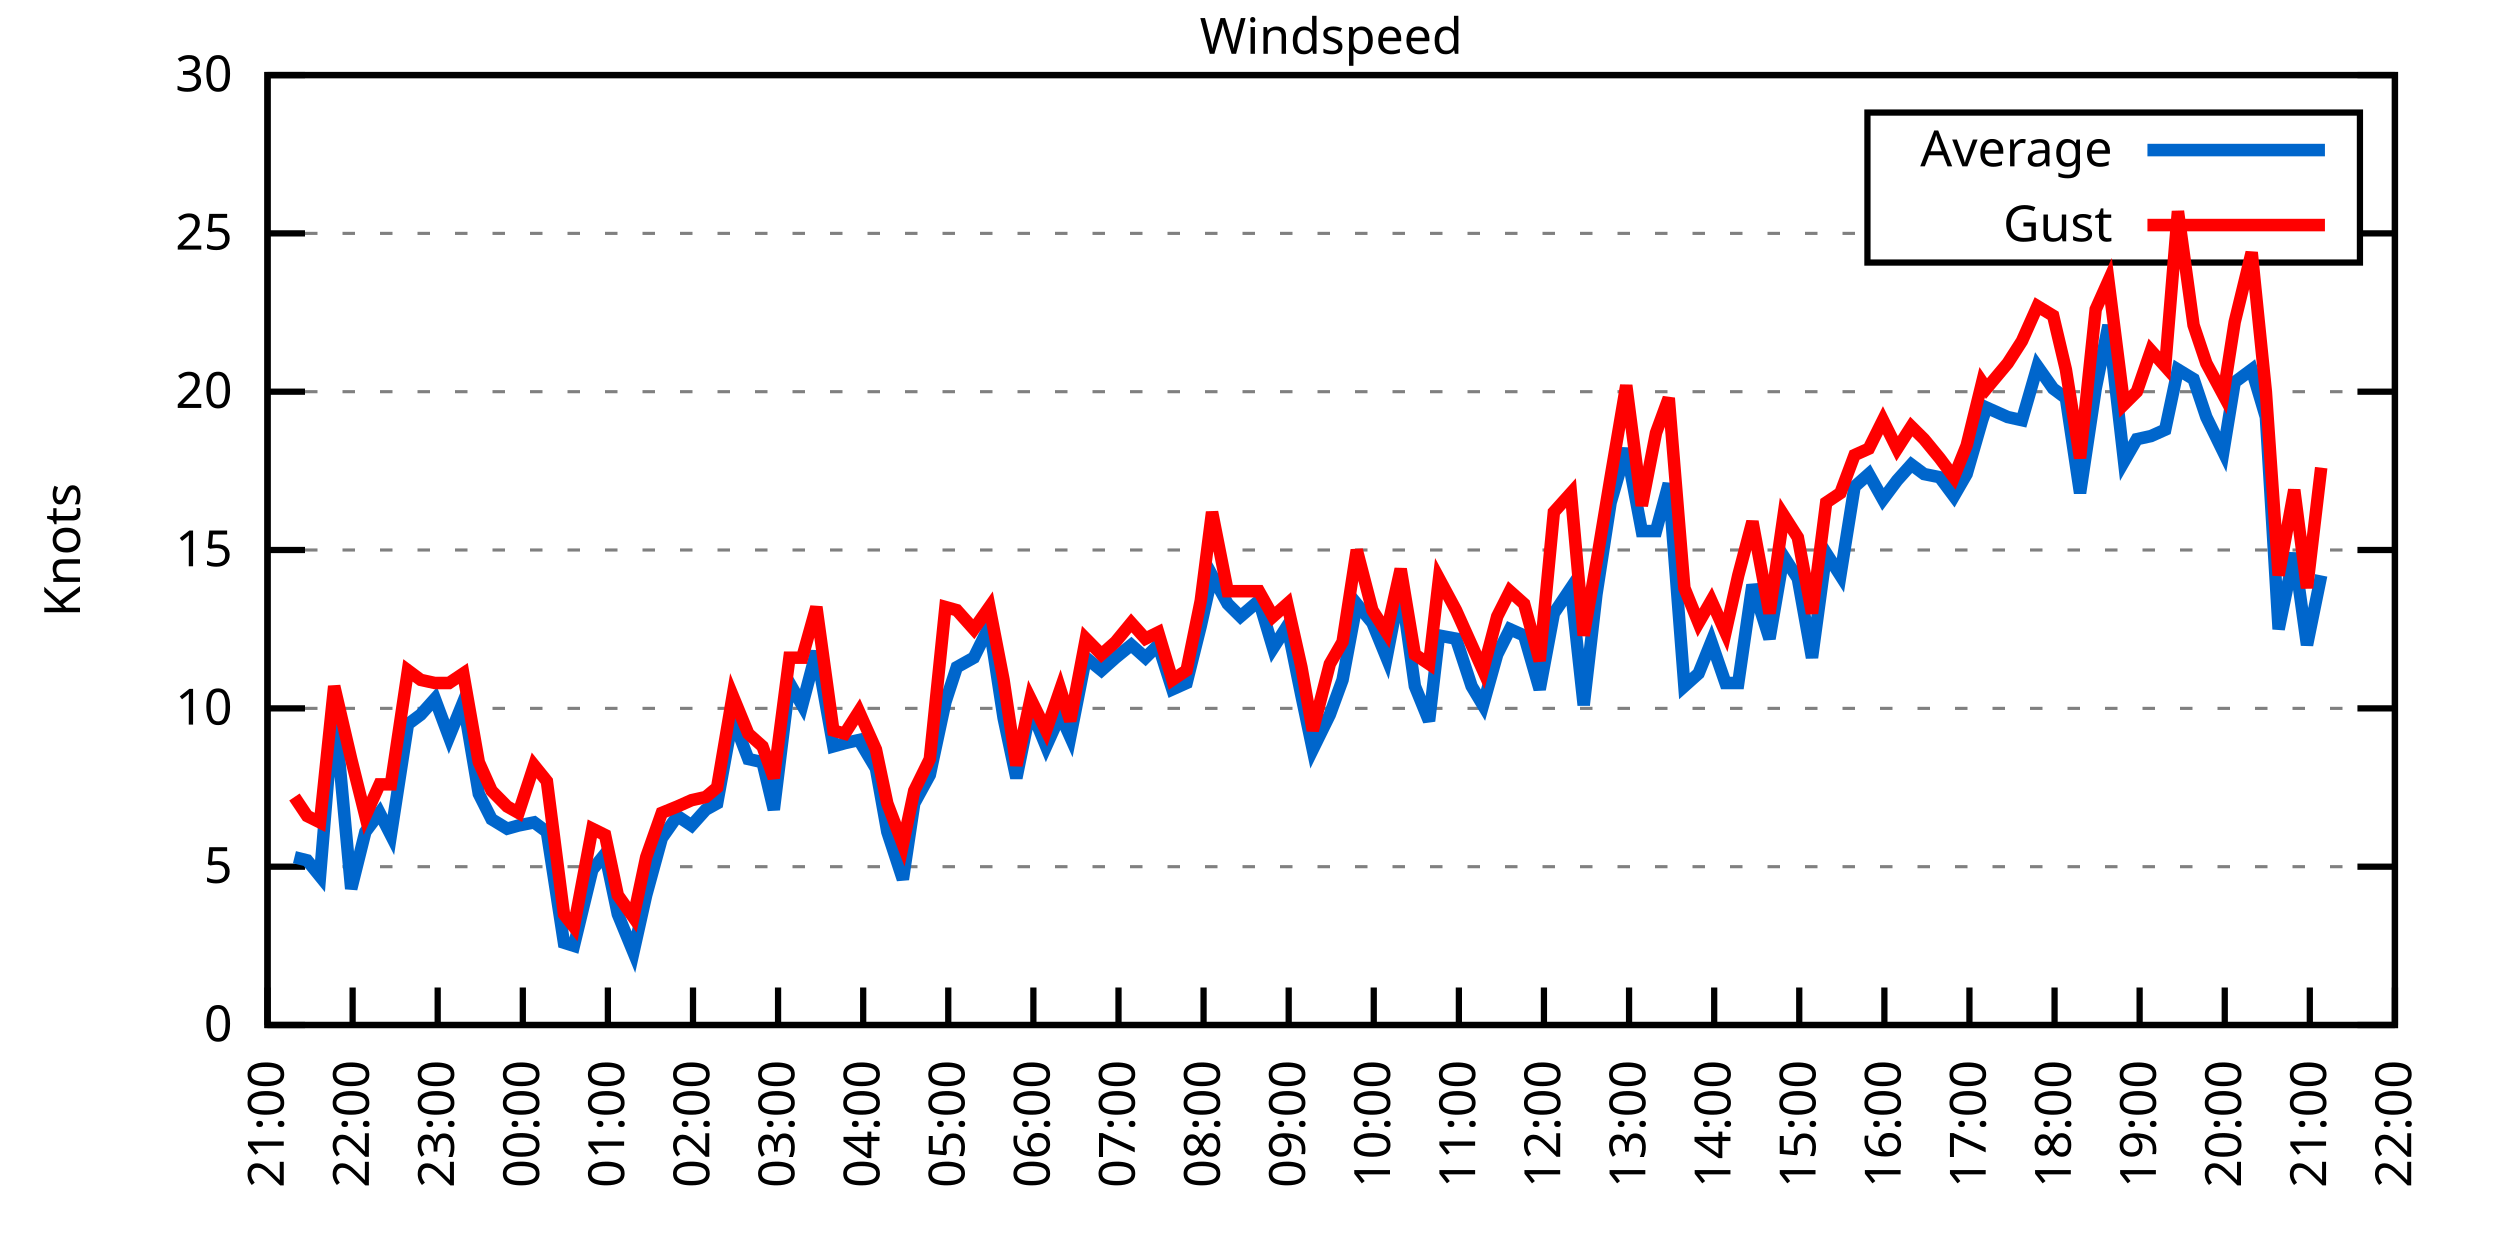
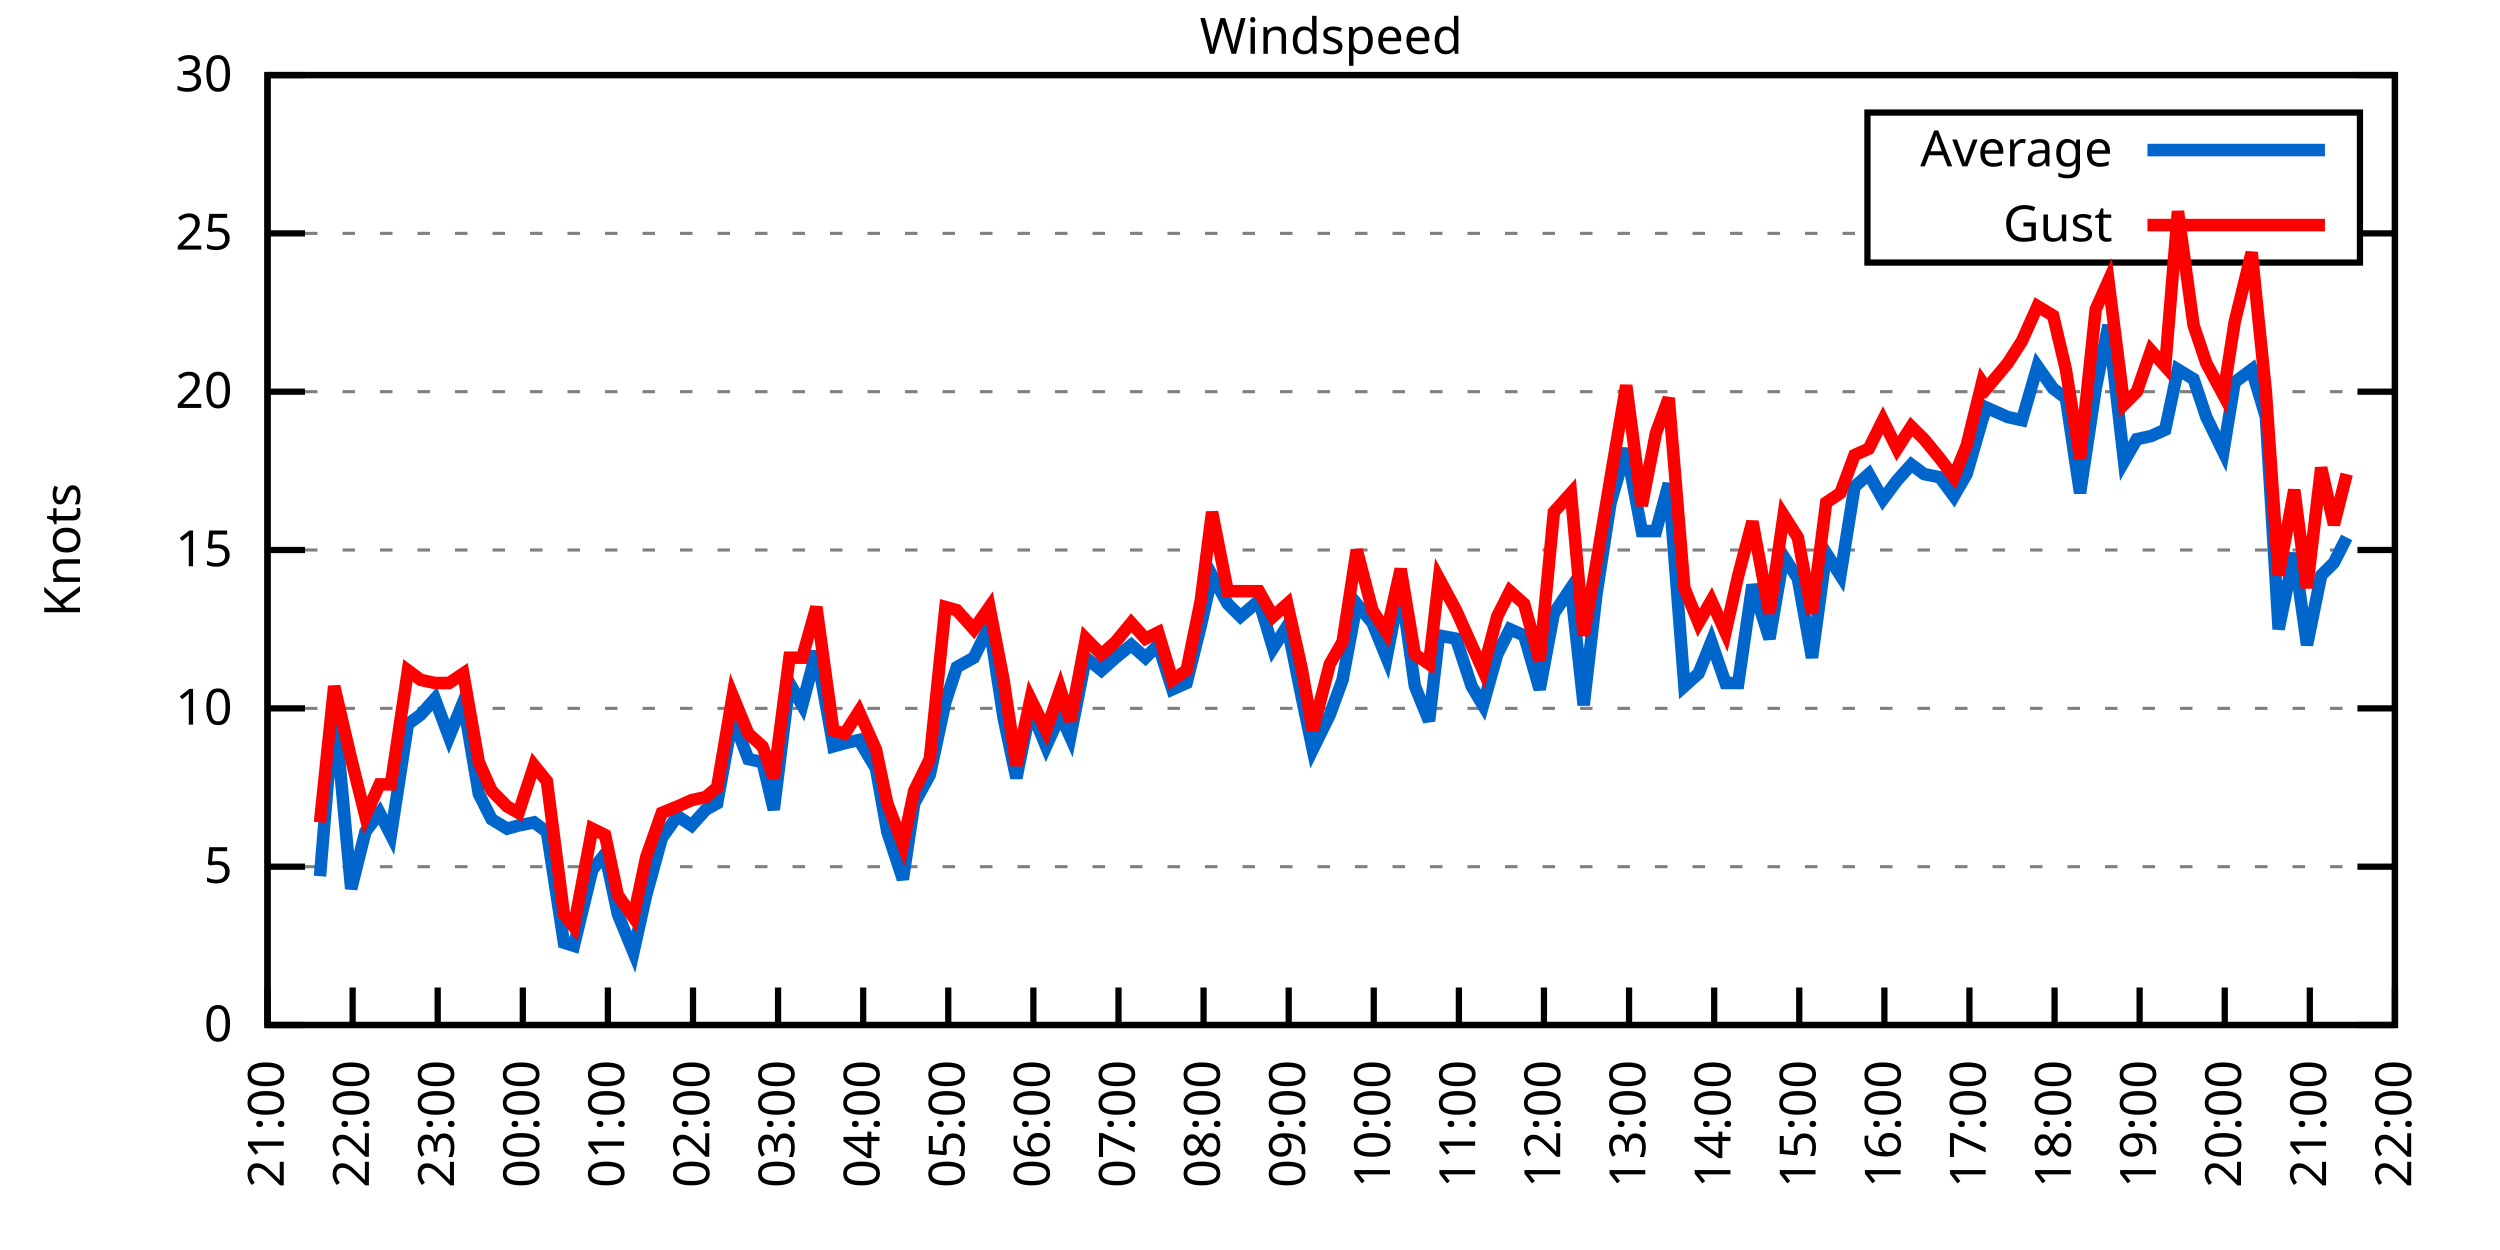
<svg xmlns="http://www.w3.org/2000/svg" xmlns:xlink="http://www.w3.org/1999/xlink" width="400" height="200" viewBox="0 0 400 200">
  <g id="gnuplot_canvas">
    <rect x="0" y="0" width="400" height="200" fill="none" />
    <defs>
      <circle id="gpDot" r="0.5" stroke-width="0.5" stroke="currentColor" />
      <path id="gpPt0" stroke-width="0.333" stroke="currentColor" d="M-1,0 h2 M0,-1 v2" />
      <path id="gpPt1" stroke-width="0.333" stroke="currentColor" d="M-1,-1 L1,1 M1,-1 L-1,1" />
      <path id="gpPt2" stroke-width="0.333" stroke="currentColor" d="M-1,0 L1,0 M0,-1 L0,1 M-1,-1 L1,1 M-1,1 L1,-1" />
      <rect id="gpPt3" stroke-width="0.333" stroke="currentColor" x="-1" y="-1" width="2" height="2" />
      <rect id="gpPt4" stroke-width="0.333" stroke="currentColor" fill="currentColor" x="-1" y="-1" width="2" height="2" />
      <circle id="gpPt5" stroke-width="0.333" stroke="currentColor" cx="0" cy="0" r="1" />
      <use xlink:href="#gpPt5" id="gpPt6" fill="currentColor" stroke="none" />
      <path id="gpPt7" stroke-width="0.333" stroke="currentColor" d="M0,-1.33 L-1.33,0.67 L1.33,0.67 z" />
      <use xlink:href="#gpPt7" id="gpPt8" fill="currentColor" stroke="none" />
      <use xlink:href="#gpPt7" id="gpPt9" stroke="currentColor" transform="rotate(180)" />
      <use xlink:href="#gpPt9" id="gpPt10" fill="currentColor" stroke="none" />
      <use xlink:href="#gpPt3" id="gpPt11" stroke="currentColor" transform="rotate(45)" />
      <use xlink:href="#gpPt11" id="gpPt12" fill="currentColor" stroke="none" />
      <path id="gpPt13" stroke-width="0.333" stroke="currentColor" d="M0,1.330 L1.265,0.411 L0.782,-1.067 L-0.782,-1.076 L-1.265,0.411 z" />
      <use xlink:href="#gpPt13" id="gpPt14" fill="currentColor" stroke="none" />
      <filter id="textbox" filterUnits="objectBoundingBox" x="0" y="0" height="1" width="1">
        <feFlood flood-color="white" flood-opacity="1" result="bgnd" />
        <feComposite in="SourceGraphic" in2="bgnd" operator="atop" />
      </filter>
      <filter id="greybox" filterUnits="objectBoundingBox" x="0" y="0" height="1" width="1">
        <feFlood flood-color="lightgrey" flood-opacity="1" result="grey" />
        <feComposite in="SourceGraphic" in2="grey" operator="atop" />
      </filter>
    </defs>
    <g fill="none" color="white" stroke="currentColor" stroke-width="1.00" stroke-linecap="butt" stroke-linejoin="miter">
</g>
    <g fill="none" color="black" stroke="currentColor" stroke-width="1.00" stroke-linecap="butt" stroke-linejoin="miter">
      <g stroke="none" shape-rendering="crispEdges">
        <polygon fill="rgb(255, 255, 255)" points="42.80,164.00 383.18,164.00 383.18,12.02 42.80,12.02 " />
      </g>
    </g>
    <g fill="none" color="black" stroke="currentColor" stroke-width="1.00" stroke-linecap="butt" stroke-linejoin="miter">
</g>
    <g fill="none" color="black" stroke="black" stroke-width="0.50" stroke-linecap="butt" stroke-linejoin="miter">
</g>
    <g fill="none" color="gray" stroke="currentColor" stroke-width="0.50" stroke-linecap="butt" stroke-linejoin="miter">
      <path stroke="gray" stroke-dasharray="2,4" class="gridline" d="M42.80,164.00 L383.19,164.00  " />
    </g>
    <g fill="none" color="gray" stroke="gray" stroke-width="1.00" stroke-linecap="butt" stroke-linejoin="miter">
</g>
    <g fill="none" color="black" stroke="currentColor" stroke-width="1.00" stroke-linecap="butt" stroke-linejoin="miter">
      <path stroke="black" d="M42.80,164.00 L48.80,164.00 M383.19,164.00 L377.19,164.00  " />
      <g transform="translate(37.20,166.60)" stroke="none" fill="black" font-family="Sans" font-size="8.00" text-anchor="end">
        <text>
          <tspan font-family="Sans"> 0</tspan>
        </text>
      </g>
    </g>
    <g fill="none" color="black" stroke="currentColor" stroke-width="1.00" stroke-linecap="butt" stroke-linejoin="miter">
</g>
    <g fill="none" color="black" stroke="black" stroke-width="0.50" stroke-linecap="butt" stroke-linejoin="miter">
</g>
    <g fill="none" color="gray" stroke="currentColor" stroke-width="0.50" stroke-linecap="butt" stroke-linejoin="miter">
      <path stroke="gray" stroke-dasharray="2,4" class="gridline" d="M42.80,138.67 L383.19,138.67  " />
    </g>
    <g fill="none" color="gray" stroke="gray" stroke-width="1.00" stroke-linecap="butt" stroke-linejoin="miter">
</g>
    <g fill="none" color="black" stroke="currentColor" stroke-width="1.00" stroke-linecap="butt" stroke-linejoin="miter">
      <path stroke="black" d="M42.80,138.67 L48.80,138.67 M383.19,138.67 L377.19,138.67  " />
      <g transform="translate(37.20,141.27)" stroke="none" fill="black" font-family="Sans" font-size="8.00" text-anchor="end">
        <text>
          <tspan font-family="Sans"> 5</tspan>
        </text>
      </g>
    </g>
    <g fill="none" color="black" stroke="currentColor" stroke-width="1.00" stroke-linecap="butt" stroke-linejoin="miter">
</g>
    <g fill="none" color="black" stroke="black" stroke-width="0.50" stroke-linecap="butt" stroke-linejoin="miter">
</g>
    <g fill="none" color="gray" stroke="currentColor" stroke-width="0.50" stroke-linecap="butt" stroke-linejoin="miter">
      <path stroke="gray" stroke-dasharray="2,4" class="gridline" d="M42.80,113.34 L383.19,113.34  " />
    </g>
    <g fill="none" color="gray" stroke="gray" stroke-width="1.00" stroke-linecap="butt" stroke-linejoin="miter">
</g>
    <g fill="none" color="black" stroke="currentColor" stroke-width="1.00" stroke-linecap="butt" stroke-linejoin="miter">
      <path stroke="black" d="M42.80,113.34 L48.80,113.34 M383.19,113.34 L377.19,113.34  " />
      <g transform="translate(37.20,115.94)" stroke="none" fill="black" font-family="Sans" font-size="8.00" text-anchor="end">
        <text>
          <tspan font-family="Sans"> 10</tspan>
        </text>
      </g>
    </g>
    <g fill="none" color="black" stroke="currentColor" stroke-width="1.00" stroke-linecap="butt" stroke-linejoin="miter">
</g>
    <g fill="none" color="black" stroke="black" stroke-width="0.50" stroke-linecap="butt" stroke-linejoin="miter">
</g>
    <g fill="none" color="gray" stroke="currentColor" stroke-width="0.50" stroke-linecap="butt" stroke-linejoin="miter">
      <path stroke="gray" stroke-dasharray="2,4" class="gridline" d="M42.80,88.00 L383.19,88.00  " />
    </g>
    <g fill="none" color="gray" stroke="gray" stroke-width="1.00" stroke-linecap="butt" stroke-linejoin="miter">
</g>
    <g fill="none" color="black" stroke="currentColor" stroke-width="1.00" stroke-linecap="butt" stroke-linejoin="miter">
      <path stroke="black" d="M42.80,88.00 L48.80,88.00 M383.19,88.00 L377.19,88.00  " />
      <g transform="translate(37.20,90.60)" stroke="none" fill="black" font-family="Sans" font-size="8.00" text-anchor="end">
        <text>
          <tspan font-family="Sans"> 15</tspan>
        </text>
      </g>
    </g>
    <g fill="none" color="black" stroke="currentColor" stroke-width="1.00" stroke-linecap="butt" stroke-linejoin="miter">
</g>
    <g fill="none" color="black" stroke="black" stroke-width="0.50" stroke-linecap="butt" stroke-linejoin="miter">
</g>
    <g fill="none" color="gray" stroke="currentColor" stroke-width="0.50" stroke-linecap="butt" stroke-linejoin="miter">
      <path stroke="gray" stroke-dasharray="2,4" class="gridline" d="M42.80,62.67 L383.19,62.67  " />
    </g>
    <g fill="none" color="gray" stroke="gray" stroke-width="1.00" stroke-linecap="butt" stroke-linejoin="miter">
</g>
    <g fill="none" color="black" stroke="currentColor" stroke-width="1.00" stroke-linecap="butt" stroke-linejoin="miter">
      <path stroke="black" d="M42.80,62.67 L48.80,62.67 M383.19,62.67 L377.19,62.67  " />
      <g transform="translate(37.20,65.27)" stroke="none" fill="black" font-family="Sans" font-size="8.00" text-anchor="end">
        <text>
          <tspan font-family="Sans"> 20</tspan>
        </text>
      </g>
    </g>
    <g fill="none" color="black" stroke="currentColor" stroke-width="1.00" stroke-linecap="butt" stroke-linejoin="miter">
</g>
    <g fill="none" color="black" stroke="black" stroke-width="0.50" stroke-linecap="butt" stroke-linejoin="miter">
</g>
    <g fill="none" color="gray" stroke="currentColor" stroke-width="0.50" stroke-linecap="butt" stroke-linejoin="miter">
      <path stroke="gray" stroke-dasharray="2,4" class="gridline" d="M42.80,37.34 L298.79,37.34 M377.59,37.34 L383.19,37.34  " />
    </g>
    <g fill="none" color="gray" stroke="gray" stroke-width="1.00" stroke-linecap="butt" stroke-linejoin="miter">
</g>
    <g fill="none" color="black" stroke="currentColor" stroke-width="1.00" stroke-linecap="butt" stroke-linejoin="miter">
      <path stroke="black" d="M42.80,37.34 L48.80,37.34 M383.19,37.34 L377.19,37.34  " />
      <g transform="translate(37.20,39.94)" stroke="none" fill="black" font-family="Sans" font-size="8.00" text-anchor="end">
        <text>
          <tspan font-family="Sans"> 25</tspan>
        </text>
      </g>
    </g>
    <g fill="none" color="black" stroke="currentColor" stroke-width="1.00" stroke-linecap="butt" stroke-linejoin="miter">
</g>
    <g fill="none" color="black" stroke="black" stroke-width="0.50" stroke-linecap="butt" stroke-linejoin="miter">
</g>
    <g fill="none" color="gray" stroke="currentColor" stroke-width="0.50" stroke-linecap="butt" stroke-linejoin="miter">
      <path stroke="gray" stroke-dasharray="2,4" class="gridline" d="M42.80,12.01 L383.19,12.01  " />
    </g>
    <g fill="none" color="gray" stroke="gray" stroke-width="1.00" stroke-linecap="butt" stroke-linejoin="miter">
</g>
    <g fill="none" color="black" stroke="currentColor" stroke-width="1.00" stroke-linecap="butt" stroke-linejoin="miter">
      <path stroke="black" d="M42.80,12.01 L48.80,12.01 M383.19,12.01 L377.19,12.01  " />
      <g transform="translate(37.20,14.61)" stroke="none" fill="black" font-family="Sans" font-size="8.00" text-anchor="end">
        <text>
          <tspan font-family="Sans"> 30</tspan>
        </text>
      </g>
    </g>
    <g fill="none" color="black" stroke="currentColor" stroke-width="1.00" stroke-linecap="butt" stroke-linejoin="miter">
      <path stroke="black" d="M42.80,164.00 L42.80,158.00  " />
      <g transform="translate(45.40,169.60) rotate(270.00)" stroke="none" fill="black" font-family="Sans" font-size="8.00" text-anchor="end">
        <text>
          <tspan font-family="Sans">21:00</tspan>
        </text>
      </g>
    </g>
    <g fill="none" color="black" stroke="currentColor" stroke-width="1.00" stroke-linecap="butt" stroke-linejoin="miter">
      <path stroke="black" d="M56.42,164.00 L56.42,158.00  " />
      <g transform="translate(59.02,169.60) rotate(270.00)" stroke="none" fill="black" font-family="Sans" font-size="8.00" text-anchor="end">
        <text>
          <tspan font-family="Sans">22:00</tspan>
        </text>
      </g>
    </g>
    <g fill="none" color="black" stroke="currentColor" stroke-width="1.00" stroke-linecap="butt" stroke-linejoin="miter">
      <path stroke="black" d="M70.03,164.00 L70.03,158.00  " />
      <g transform="translate(72.63,169.60) rotate(270.00)" stroke="none" fill="black" font-family="Sans" font-size="8.00" text-anchor="end">
        <text>
          <tspan font-family="Sans">23:00</tspan>
        </text>
      </g>
    </g>
    <g fill="none" color="black" stroke="currentColor" stroke-width="1.00" stroke-linecap="butt" stroke-linejoin="miter">
      <path stroke="black" d="M83.65,164.00 L83.65,158.00  " />
      <g transform="translate(86.25,169.60) rotate(270.00)" stroke="none" fill="black" font-family="Sans" font-size="8.00" text-anchor="end">
        <text>
          <tspan font-family="Sans">00:00</tspan>
        </text>
      </g>
    </g>
    <g fill="none" color="black" stroke="currentColor" stroke-width="1.00" stroke-linecap="butt" stroke-linejoin="miter">
      <path stroke="black" d="M97.26,164.00 L97.26,158.00  " />
      <g transform="translate(99.86,169.60) rotate(270.00)" stroke="none" fill="black" font-family="Sans" font-size="8.00" text-anchor="end">
        <text>
          <tspan font-family="Sans">01:00</tspan>
        </text>
      </g>
    </g>
    <g fill="none" color="black" stroke="currentColor" stroke-width="1.00" stroke-linecap="butt" stroke-linejoin="miter">
      <path stroke="black" d="M110.88,164.00 L110.88,158.00  " />
      <g transform="translate(113.48,169.60) rotate(270.00)" stroke="none" fill="black" font-family="Sans" font-size="8.00" text-anchor="end">
        <text>
          <tspan font-family="Sans">02:00</tspan>
        </text>
      </g>
    </g>
    <g fill="none" color="black" stroke="currentColor" stroke-width="1.00" stroke-linecap="butt" stroke-linejoin="miter">
      <path stroke="black" d="M124.49,164.00 L124.49,158.00  " />
      <g transform="translate(127.09,169.60) rotate(270.00)" stroke="none" fill="black" font-family="Sans" font-size="8.00" text-anchor="end">
        <text>
          <tspan font-family="Sans">03:00</tspan>
        </text>
      </g>
    </g>
    <g fill="none" color="black" stroke="currentColor" stroke-width="1.00" stroke-linecap="butt" stroke-linejoin="miter">
      <path stroke="black" d="M138.11,164.00 L138.11,158.00  " />
      <g transform="translate(140.71,169.60) rotate(270.00)" stroke="none" fill="black" font-family="Sans" font-size="8.00" text-anchor="end">
        <text>
          <tspan font-family="Sans">04:00</tspan>
        </text>
      </g>
    </g>
    <g fill="none" color="black" stroke="currentColor" stroke-width="1.00" stroke-linecap="butt" stroke-linejoin="miter">
      <path stroke="black" d="M151.72,164.00 L151.72,158.00  " />
      <g transform="translate(154.32,169.60) rotate(270.00)" stroke="none" fill="black" font-family="Sans" font-size="8.00" text-anchor="end">
        <text>
          <tspan font-family="Sans">05:00</tspan>
        </text>
      </g>
    </g>
    <g fill="none" color="black" stroke="currentColor" stroke-width="1.00" stroke-linecap="butt" stroke-linejoin="miter">
      <path stroke="black" d="M165.34,164.00 L165.34,158.00  " />
      <g transform="translate(167.94,169.60) rotate(270.00)" stroke="none" fill="black" font-family="Sans" font-size="8.00" text-anchor="end">
        <text>
          <tspan font-family="Sans">06:00</tspan>
        </text>
      </g>
    </g>
    <g fill="none" color="black" stroke="currentColor" stroke-width="1.00" stroke-linecap="butt" stroke-linejoin="miter">
      <path stroke="black" d="M178.96,164.00 L178.96,158.00  " />
      <g transform="translate(181.56,169.60) rotate(270.00)" stroke="none" fill="black" font-family="Sans" font-size="8.00" text-anchor="end">
        <text>
          <tspan font-family="Sans">07:00</tspan>
        </text>
      </g>
    </g>
    <g fill="none" color="black" stroke="currentColor" stroke-width="1.00" stroke-linecap="butt" stroke-linejoin="miter">
      <path stroke="black" d="M192.57,164.00 L192.57,158.00  " />
      <g transform="translate(195.17,169.60) rotate(270.00)" stroke="none" fill="black" font-family="Sans" font-size="8.00" text-anchor="end">
        <text>
          <tspan font-family="Sans">08:00</tspan>
        </text>
      </g>
    </g>
    <g fill="none" color="black" stroke="currentColor" stroke-width="1.00" stroke-linecap="butt" stroke-linejoin="miter">
      <path stroke="black" d="M206.19,164.00 L206.19,158.00  " />
      <g transform="translate(208.79,169.60) rotate(270.00)" stroke="none" fill="black" font-family="Sans" font-size="8.00" text-anchor="end">
        <text>
          <tspan font-family="Sans">09:00</tspan>
        </text>
      </g>
    </g>
    <g fill="none" color="black" stroke="currentColor" stroke-width="1.00" stroke-linecap="butt" stroke-linejoin="miter">
      <path stroke="black" d="M219.80,164.00 L219.80,158.00  " />
      <g transform="translate(222.40,169.60) rotate(270.00)" stroke="none" fill="black" font-family="Sans" font-size="8.00" text-anchor="end">
        <text>
          <tspan font-family="Sans">10:00</tspan>
        </text>
      </g>
    </g>
    <g fill="none" color="black" stroke="currentColor" stroke-width="1.00" stroke-linecap="butt" stroke-linejoin="miter">
      <path stroke="black" d="M233.42,164.00 L233.42,158.00  " />
      <g transform="translate(236.02,169.60) rotate(270.00)" stroke="none" fill="black" font-family="Sans" font-size="8.00" text-anchor="end">
        <text>
          <tspan font-family="Sans">11:00</tspan>
        </text>
      </g>
    </g>
    <g fill="none" color="black" stroke="currentColor" stroke-width="1.00" stroke-linecap="butt" stroke-linejoin="miter">
      <path stroke="black" d="M247.03,164.00 L247.03,158.00  " />
      <g transform="translate(249.63,169.60) rotate(270.00)" stroke="none" fill="black" font-family="Sans" font-size="8.00" text-anchor="end">
        <text>
          <tspan font-family="Sans">12:00</tspan>
        </text>
      </g>
    </g>
    <g fill="none" color="black" stroke="currentColor" stroke-width="1.00" stroke-linecap="butt" stroke-linejoin="miter">
      <path stroke="black" d="M260.65,164.00 L260.65,158.00  " />
      <g transform="translate(263.25,169.60) rotate(270.00)" stroke="none" fill="black" font-family="Sans" font-size="8.00" text-anchor="end">
        <text>
          <tspan font-family="Sans">13:00</tspan>
        </text>
      </g>
    </g>
    <g fill="none" color="black" stroke="currentColor" stroke-width="1.00" stroke-linecap="butt" stroke-linejoin="miter">
      <path stroke="black" d="M274.27,164.00 L274.27,158.00  " />
      <g transform="translate(276.87,169.60) rotate(270.00)" stroke="none" fill="black" font-family="Sans" font-size="8.00" text-anchor="end">
        <text>
          <tspan font-family="Sans">14:00</tspan>
        </text>
      </g>
    </g>
    <g fill="none" color="black" stroke="currentColor" stroke-width="1.00" stroke-linecap="butt" stroke-linejoin="miter">
      <path stroke="black" d="M287.88,164.00 L287.88,158.00  " />
      <g transform="translate(290.48,169.60) rotate(270.00)" stroke="none" fill="black" font-family="Sans" font-size="8.00" text-anchor="end">
        <text>
          <tspan font-family="Sans">15:00</tspan>
        </text>
      </g>
    </g>
    <g fill="none" color="black" stroke="currentColor" stroke-width="1.00" stroke-linecap="butt" stroke-linejoin="miter">
      <path stroke="black" d="M301.50,164.00 L301.50,158.00  " />
      <g transform="translate(304.10,169.60) rotate(270.00)" stroke="none" fill="black" font-family="Sans" font-size="8.00" text-anchor="end">
        <text>
          <tspan font-family="Sans">16:00</tspan>
        </text>
      </g>
    </g>
    <g fill="none" color="black" stroke="currentColor" stroke-width="1.00" stroke-linecap="butt" stroke-linejoin="miter">
      <path stroke="black" d="M315.11,164.00 L315.11,158.00  " />
      <g transform="translate(317.71,169.60) rotate(270.00)" stroke="none" fill="black" font-family="Sans" font-size="8.00" text-anchor="end">
        <text>
          <tspan font-family="Sans">17:00</tspan>
        </text>
      </g>
    </g>
    <g fill="none" color="black" stroke="currentColor" stroke-width="1.00" stroke-linecap="butt" stroke-linejoin="miter">
      <path stroke="black" d="M328.73,164.00 L328.73,158.00  " />
      <g transform="translate(331.33,169.60) rotate(270.00)" stroke="none" fill="black" font-family="Sans" font-size="8.00" text-anchor="end">
        <text>
          <tspan font-family="Sans">18:00</tspan>
        </text>
      </g>
    </g>
    <g fill="none" color="black" stroke="currentColor" stroke-width="1.00" stroke-linecap="butt" stroke-linejoin="miter">
      <path stroke="black" d="M342.34,164.00 L342.34,158.00  " />
      <g transform="translate(344.94,169.60) rotate(270.00)" stroke="none" fill="black" font-family="Sans" font-size="8.00" text-anchor="end">
        <text>
          <tspan font-family="Sans">19:00</tspan>
        </text>
      </g>
    </g>
    <g fill="none" color="black" stroke="currentColor" stroke-width="1.00" stroke-linecap="butt" stroke-linejoin="miter">
      <path stroke="black" d="M355.96,164.00 L355.96,158.00  " />
      <g transform="translate(358.56,169.60) rotate(270.00)" stroke="none" fill="black" font-family="Sans" font-size="8.00" text-anchor="end">
        <text>
          <tspan font-family="Sans">20:00</tspan>
        </text>
      </g>
    </g>
    <g fill="none" color="black" stroke="currentColor" stroke-width="1.00" stroke-linecap="butt" stroke-linejoin="miter">
      <path stroke="black" d="M369.57,164.00 L369.57,158.00  " />
      <g transform="translate(372.17,169.60) rotate(270.00)" stroke="none" fill="black" font-family="Sans" font-size="8.00" text-anchor="end">
        <text>
          <tspan font-family="Sans">21:00</tspan>
        </text>
      </g>
    </g>
    <g fill="none" color="black" stroke="currentColor" stroke-width="1.00" stroke-linecap="butt" stroke-linejoin="miter">
      <path stroke="black" d="M383.19,164.00 L383.19,158.00  " />
      <g transform="translate(385.79,169.60) rotate(270.00)" stroke="none" fill="black" font-family="Sans" font-size="8.00" text-anchor="end">
        <text>
          <tspan font-family="Sans">22:00</tspan>
        </text>
      </g>
    </g>
    <g fill="none" color="black" stroke="currentColor" stroke-width="1.00" stroke-linecap="butt" stroke-linejoin="miter">
</g>
    <g fill="none" color="black" stroke="currentColor" stroke-width="1.00" stroke-linecap="butt" stroke-linejoin="miter">
      <path stroke="black" d="M42.80,12.01 L42.80,164.00 L383.19,164.00 L383.19,12.01 L42.80,12.01 Z  " />
    </g>
    <g fill="none" color="black" stroke="currentColor" stroke-width="1.00" stroke-linecap="butt" stroke-linejoin="miter">
</g>
    <g fill="none" color="black" stroke="currentColor" stroke-width="1.00" stroke-linecap="butt" stroke-linejoin="miter">
      <path stroke="black" d="M298.79,42.01 L298.79,18.01 L377.59,18.01 L377.59,42.01 L298.79,42.01 Z  " />
    </g>
    <g id="Windspeed_plot_1">
      <g fill="none" color="white" stroke="black" stroke-width="2.00" stroke-linecap="butt" stroke-linejoin="miter">
</g>
      <g fill="none" color="black" stroke="currentColor" stroke-width="2.00" stroke-linecap="butt" stroke-linejoin="miter">
        <g transform="translate(337.99,26.61)" stroke="none" fill="black" font-family="Sans" font-size="8.00" text-anchor="end">
          <text>
            <tspan font-family="Sans">Average</tspan>
          </text>
        </g>
      </g>
      <g fill="none" color="black" stroke="currentColor" stroke-width="2.00" stroke-linecap="butt" stroke-linejoin="miter">
-         <path stroke="rgb(  0, 102, 204)" d="M343.59,24.01 L371.99,24.01 M47.11,137.15 L49.15,137.66 L51.20,140.19 L53.47,112.83 L56.19,142.21 L58.46,133.10   L60.73,130.06 L62.54,133.60 L65.27,115.87 L67.31,114.35 L69.58,111.82 L71.85,117.90 L74.12,112.32 L76.61,127.02   L78.65,131.07 L81.15,132.59 L82.97,132.08 L85.46,131.58 L87.50,133.10 L90.23,150.83 L91.82,151.33 L94.77,139.17   L96.81,136.64 L98.85,146.27 L101.35,152.35 L103.39,143.23 L105.89,134.11 L108.38,130.56 L110.65,132.08 L112.92,129.55   L114.74,128.54 L117.23,114.86 L119.73,121.44 L122.00,121.95 L123.81,129.55 L126.31,109.28 L128.35,112.83 L130.62,104.22   L133.34,119.42 L135.16,118.91 L137.43,118.40 L140.15,122.96 L141.97,133.10 L144.46,140.69 L146.28,128.54 L148.77,123.98   L151.27,112.32 L153.09,106.75 L155.81,105.23 L158.31,100.16 L160.57,114.86 L162.62,124.48 L164.89,113.34 L167.38,119.42   L169.65,114.35 L171.24,117.90 L173.74,105.23 L176.23,107.26 L178.50,105.23 L181.00,103.20 L183.27,105.23 L185.31,103.20   L187.58,110.30 L189.85,109.28 L192.12,100.16 L193.93,92.06 L196.43,96.62 L198.47,98.64 L201.42,96.11 L203.69,103.71   L205.96,100.16 L208.23,111.31 L210.04,119.92 L212.77,114.35 L214.81,108.78 L217.08,96.62 L219.58,99.66 L221.85,105.23   L224.11,93.58 L226.38,109.79 L228.65,115.36 L230.24,101.68 L232.96,102.19 L235.46,109.79 L237.28,112.83 L239.55,104.72   L241.59,100.67 L243.86,101.68 L246.35,110.30 L248.62,98.14 L251.35,94.08 L253.39,112.83 L255.43,95.10 L257.70,80.41   L260.20,71.79 L262.69,84.97 L264.96,84.97 L267.00,77.37 L269.50,109.79 L271.77,107.76 L273.81,102.70 L276.08,109.28   L278.12,109.28 L280.39,93.58 L283.12,102.19 L285.38,89.02 L287.65,92.56 L289.92,105.23 L292.19,88.51 L294.46,92.06   L296.73,77.87 L299.00,75.85 L301.27,79.90 L303.54,76.86 L305.81,74.33 L307.85,75.85 L310.35,76.35 L312.62,79.39   L314.66,75.85 L317.15,67.23 L317.84,65.21 L321.24,66.73 L323.51,67.23 L326.00,58.62 L328.50,62.17 L330.54,63.69   L332.81,78.89 L335.31,62.17 L337.35,52.03 L339.85,73.82 L341.89,70.27 L344.16,69.77 L346.43,68.75 L348.47,59.13   L350.97,60.65 L353.01,66.73 L355.73,72.30 L357.55,61.15 L360.27,59.13 L362.54,66.73 L364.58,100.67 L367.08,88.51   L369.12,103.20 L371.39,92.06  " />
+         <path stroke="rgb(  0, 102, 204)" d="M343.59,24.01 L371.99,24.01 M51.20,140.19 L53.47,112.83 L56.19,142.21 L58.46,133.10 L60.73,130.06 L62.54,133.60   L65.27,115.87 L67.31,114.35 L69.58,111.82 L71.85,117.90 L74.12,112.32 L76.61,127.02 L78.65,131.07 L81.15,132.59   L82.97,132.08 L85.46,131.58 L87.50,133.10 L90.23,150.83 L91.82,151.33 L94.77,139.17 L96.81,136.64 L98.85,146.27   L101.35,152.35 L103.39,143.23 L105.89,134.11 L108.38,130.56 L110.65,132.08 L112.92,129.55 L114.74,128.54 L117.23,114.86   L119.73,121.44 L122.00,121.95 L123.81,129.55 L126.31,109.28 L128.35,112.83 L130.62,104.22 L133.34,119.42 L135.16,118.91   L137.43,118.40 L140.15,122.96 L141.97,133.10 L144.46,140.69 L146.28,128.54 L148.77,123.98 L151.27,112.32 L153.09,106.75   L155.81,105.23 L158.31,100.16 L160.57,114.86 L162.62,124.48 L164.89,113.34 L167.38,119.42 L169.65,114.35 L171.24,117.90   L173.74,105.23 L176.23,107.26 L178.50,105.23 L181.00,103.20 L183.27,105.23 L185.31,103.20 L187.58,110.30 L189.85,109.28   L192.12,100.16 L193.93,92.06 L196.43,96.62 L198.47,98.64 L201.42,96.11 L203.69,103.71 L205.96,100.16 L208.23,111.31   L210.04,119.92 L212.77,114.35 L214.81,108.78 L217.08,96.62 L219.58,99.66 L221.85,105.23 L224.11,93.58 L226.38,109.79   L228.65,115.36 L230.24,101.68 L232.96,102.19 L235.46,109.79 L237.28,112.83 L239.55,104.72 L241.59,100.67 L243.86,101.68   L246.35,110.30 L248.62,98.14 L251.35,94.08 L253.39,112.83 L255.43,95.10 L257.70,80.41 L260.20,71.79 L262.69,84.97   L264.96,84.97 L267.00,77.37 L269.50,109.79 L271.77,107.76 L273.81,102.70 L276.08,109.28 L278.12,109.28 L280.39,93.58   L283.12,102.19 L285.38,89.02 L287.65,92.56 L289.92,105.23 L292.19,88.51 L294.46,92.06 L296.73,77.87 L299.00,75.85   L301.27,79.90 L303.54,76.86 L305.81,74.33 L307.85,75.85 L310.35,76.35 L312.62,79.39 L314.66,75.85 L317.15,67.23   L317.84,65.21 L321.24,66.73 L323.51,67.23 L326.00,58.62 L328.50,62.17 L330.54,63.69 L332.81,78.89 L335.31,62.17   L337.35,52.03 L339.85,73.82 L341.89,70.27 L344.16,69.77 L346.43,68.75 L348.47,59.13 L350.97,60.65 L353.01,66.73   L355.73,72.30 L357.55,61.15 L360.27,59.13 L362.54,66.73 L364.58,100.67 L367.08,88.51 L369.12,103.20 L371.39,92.06   L373.43,90.03 L375.47,85.98  " />
      </g>
    </g>
    <g id="Windspeed_plot_2">
      <g fill="none" color="black" stroke="currentColor" stroke-width="2.00" stroke-linecap="butt" stroke-linejoin="miter">
        <g transform="translate(337.99,38.61)" stroke="none" fill="black" font-family="Sans" font-size="8.00" text-anchor="end">
          <text>
            <tspan font-family="Sans">Gust</tspan>
          </text>
        </g>
      </g>
      <g fill="none" color="black" stroke="currentColor" stroke-width="2.00" stroke-linecap="butt" stroke-linejoin="miter">
-         <path stroke="rgb(255,   0,   0)" d="M343.59,36.01 L371.99,36.01 M47.11,127.52 L49.15,130.56 L51.20,131.58 L53.47,109.79 L56.19,121.44 L58.46,130.56   L60.73,125.50 L62.54,125.50 L65.27,107.26 L67.31,108.78 L69.58,109.28 L71.85,109.28 L74.12,107.76 L76.61,121.95   L78.65,126.51 L81.15,129.04 L82.97,130.06 L85.46,122.46 L87.50,124.99 L90.23,146.27 L91.82,148.29 L94.77,132.59   L96.81,133.60 L98.85,143.23 L101.35,146.77 L103.39,137.15 L105.89,130.06 L108.38,129.04 L110.65,128.03 L112.92,127.52   L114.74,126.00 L117.23,111.31 L119.73,117.39 L122.00,119.42 L123.81,124.48 L126.31,105.23 L128.35,105.23 L130.62,97.12   L133.34,116.88 L135.16,117.39 L137.43,113.84 L140.15,119.92 L141.97,128.54 L144.46,135.12 L146.28,126.51 L148.77,121.44   L151.27,97.12 L153.09,97.63 L155.81,100.67 L158.31,97.12 L160.57,108.78 L162.62,122.46 L164.89,111.82 L167.38,116.88   L169.65,110.30 L171.24,115.36 L173.74,102.19 L176.23,104.72 L178.50,102.70 L181.00,99.66 L183.27,102.19 L185.31,101.18   L187.58,108.78 L189.85,107.26 L192.12,96.11 L193.93,81.93 L196.43,94.59 L198.47,94.59 L201.42,94.59 L203.69,98.64   L205.96,96.62 L208.23,106.75 L210.04,116.88 L212.77,106.24 L214.81,102.70 L217.08,88.00 L219.58,97.63 L221.85,101.18   L224.11,91.04 L226.38,104.72 L228.65,106.24 L230.24,92.56 L232.96,97.63 L235.46,103.20 L237.28,107.26 L239.55,98.64   L241.59,94.59 L243.86,96.62 L246.35,105.74 L248.62,81.93 L251.35,78.89 L253.39,101.68 L255.43,90.03 L257.70,76.35   L260.20,61.66 L262.69,80.91 L264.96,69.26 L267.00,63.69 L269.50,94.08 L271.77,99.66 L273.81,96.11 L276.08,101.18   L278.12,92.06 L280.39,83.45 L283.12,98.14 L285.38,82.43 L287.65,85.98 L289.92,98.14 L292.19,80.41 L294.46,78.89   L296.73,72.81 L299.00,71.79 L301.27,67.23 L303.54,71.79 L305.81,68.25 L307.85,70.27 L310.35,73.31 L312.62,76.35   L314.66,71.29 L317.15,61.15 L317.84,62.17 L321.24,58.11 L323.51,54.57 L326.00,48.99 L328.50,50.51 L330.54,59.13   L332.81,73.31 L335.31,49.50 L337.35,44.94 L339.85,64.70 L341.89,62.67 L344.16,56.09 L346.43,58.62 L348.47,33.80   L350.97,52.03 L353.01,58.11 L355.73,63.18 L357.55,51.53 L360.27,40.38 L362.54,62.67 L364.58,92.06 L367.08,78.38   L369.12,94.08 L371.39,74.83  " />
+         <path stroke="rgb(255,   0,   0)" d="M343.59,36.01 L371.99,36.01 M51.20,131.58 L53.47,109.79 L56.19,121.44 L58.46,130.56 L60.73,125.50 L62.54,125.50   L65.27,107.26 L67.31,108.78 L69.58,109.28 L71.85,109.28 L74.12,107.76 L76.61,121.95 L78.65,126.51 L81.15,129.04   L82.97,130.06 L85.46,122.46 L87.50,124.99 L90.23,146.27 L91.82,148.29 L94.77,132.59 L96.81,133.60 L98.85,143.23   L101.35,146.77 L103.39,137.15 L105.89,130.06 L108.38,129.04 L110.65,128.03 L112.92,127.52 L114.74,126.00 L117.23,111.31   L119.73,117.39 L122.00,119.42 L123.81,124.48 L126.31,105.23 L128.35,105.23 L130.62,97.12 L133.34,116.88 L135.16,117.39   L137.43,113.84 L140.15,119.92 L141.97,128.54 L144.46,135.12 L146.28,126.51 L148.77,121.44 L151.27,97.12 L153.09,97.63   L155.81,100.67 L158.31,97.12 L160.57,108.78 L162.62,122.46 L164.89,111.82 L167.38,116.88 L169.65,110.30 L171.24,115.36   L173.74,102.19 L176.23,104.72 L178.50,102.70 L181.00,99.66 L183.27,102.19 L185.31,101.18 L187.58,108.78 L189.85,107.26   L192.12,96.11 L193.93,81.93 L196.43,94.59 L198.47,94.59 L201.42,94.59 L203.69,98.64 L205.96,96.62 L208.23,106.75   L210.04,116.88 L212.77,106.24 L214.81,102.70 L217.08,88.00 L219.58,97.63 L221.85,101.18 L224.11,91.04 L226.38,104.72   L228.65,106.24 L230.24,92.56 L232.96,97.63 L235.46,103.20 L237.28,107.26 L239.55,98.64 L241.59,94.59 L243.86,96.62   L246.35,105.74 L248.62,81.93 L251.35,78.89 L253.39,101.68 L255.43,90.03 L257.70,76.35 L260.20,61.66 L262.69,80.91   L264.96,69.26 L267.00,63.69 L269.50,94.08 L271.77,99.66 L273.81,96.11 L276.08,101.18 L278.12,92.06 L280.39,83.45   L283.12,98.14 L285.38,82.43 L287.65,85.98 L289.92,98.14 L292.19,80.41 L294.46,78.89 L296.73,72.81 L299.00,71.79   L301.27,67.23 L303.54,71.79 L305.81,68.25 L307.85,70.27 L310.35,73.31 L312.62,76.35 L314.66,71.29 L317.15,61.15   L317.84,62.17 L321.24,58.11 L323.51,54.57 L326.00,48.99 L328.50,50.51 L330.54,59.13 L332.81,73.31 L335.31,49.50   L337.35,44.94 L339.85,64.70 L341.89,62.67 L344.16,56.09 L346.43,58.62 L348.47,33.80 L350.97,52.03 L353.01,58.11   L355.73,63.18 L357.55,51.53 L360.27,40.38 L362.54,62.67 L364.58,92.06 L367.08,78.38 L369.12,94.08 L371.39,74.83   L373.43,83.95 L375.47,75.85  " />
      </g>
    </g>
    <g fill="none" color="black" stroke="currentColor" stroke-width="2.00" stroke-linecap="butt" stroke-linejoin="miter">
</g>
    <g fill="none" color="black" stroke="black" stroke-width="1.00" stroke-linecap="butt" stroke-linejoin="miter">
</g>
    <g fill="none" color="black" stroke="currentColor" stroke-width="1.00" stroke-linecap="butt" stroke-linejoin="miter">
      <path stroke="black" d="M42.80,12.01 L42.80,164.00 L383.19,164.00 L383.19,12.01 L42.80,12.01 Z  " />
      <g transform="translate(12.80,88.01) rotate(270.00)" stroke="none" fill="black" font-family="Sans" font-size="8.00" text-anchor="middle">
        <text>
          <tspan font-family="Sans">Knots</tspan>
        </text>
      </g>
    </g>
    <g fill="none" color="black" stroke="currentColor" stroke-width="1.00" stroke-linecap="butt" stroke-linejoin="miter">
</g>
    <g fill="none" color="black" stroke="currentColor" stroke-width="1.00" stroke-linecap="butt" stroke-linejoin="miter">
      <g transform="translate(212.99,8.61)" stroke="none" fill="black" font-family="Sans" font-size="8.00" text-anchor="middle">
        <text>
          <tspan font-family="Sans">Windspeed</tspan>
        </text>
      </g>
    </g>
    <g fill="none" color="black" stroke="currentColor" stroke-width="1.00" stroke-linecap="butt" stroke-linejoin="miter">
</g>
  </g>
</svg>
